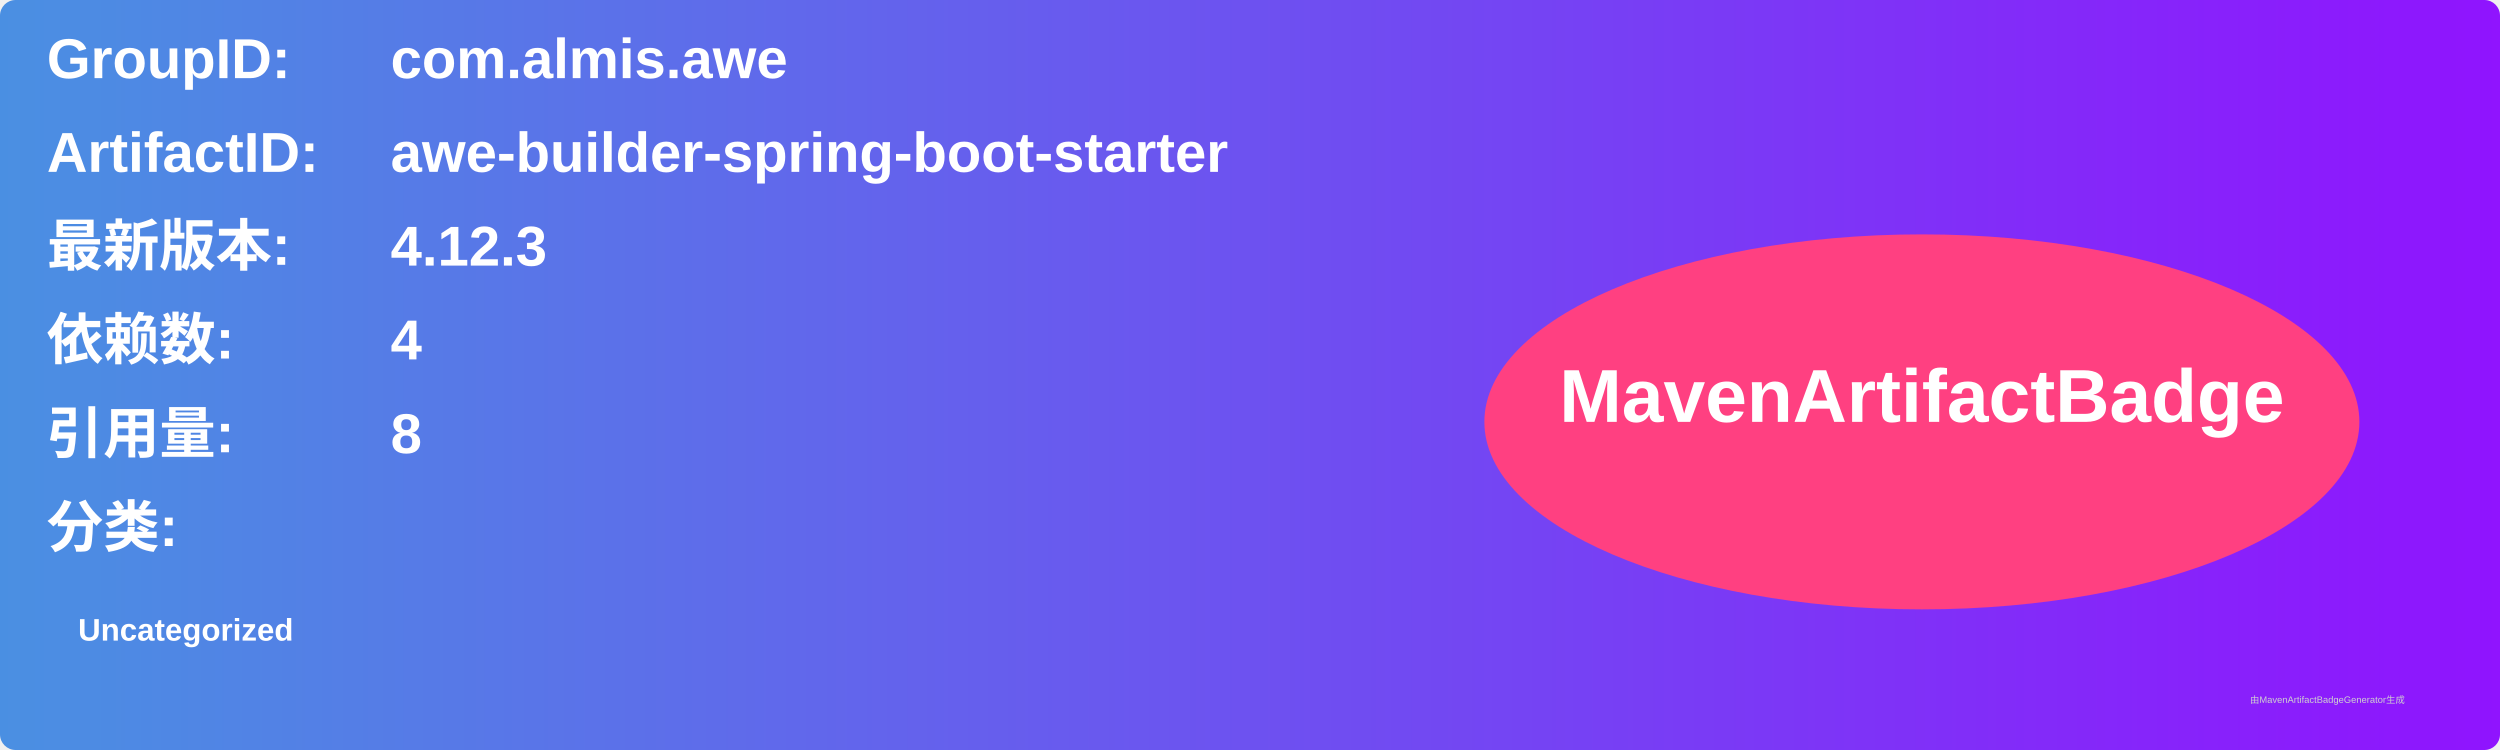
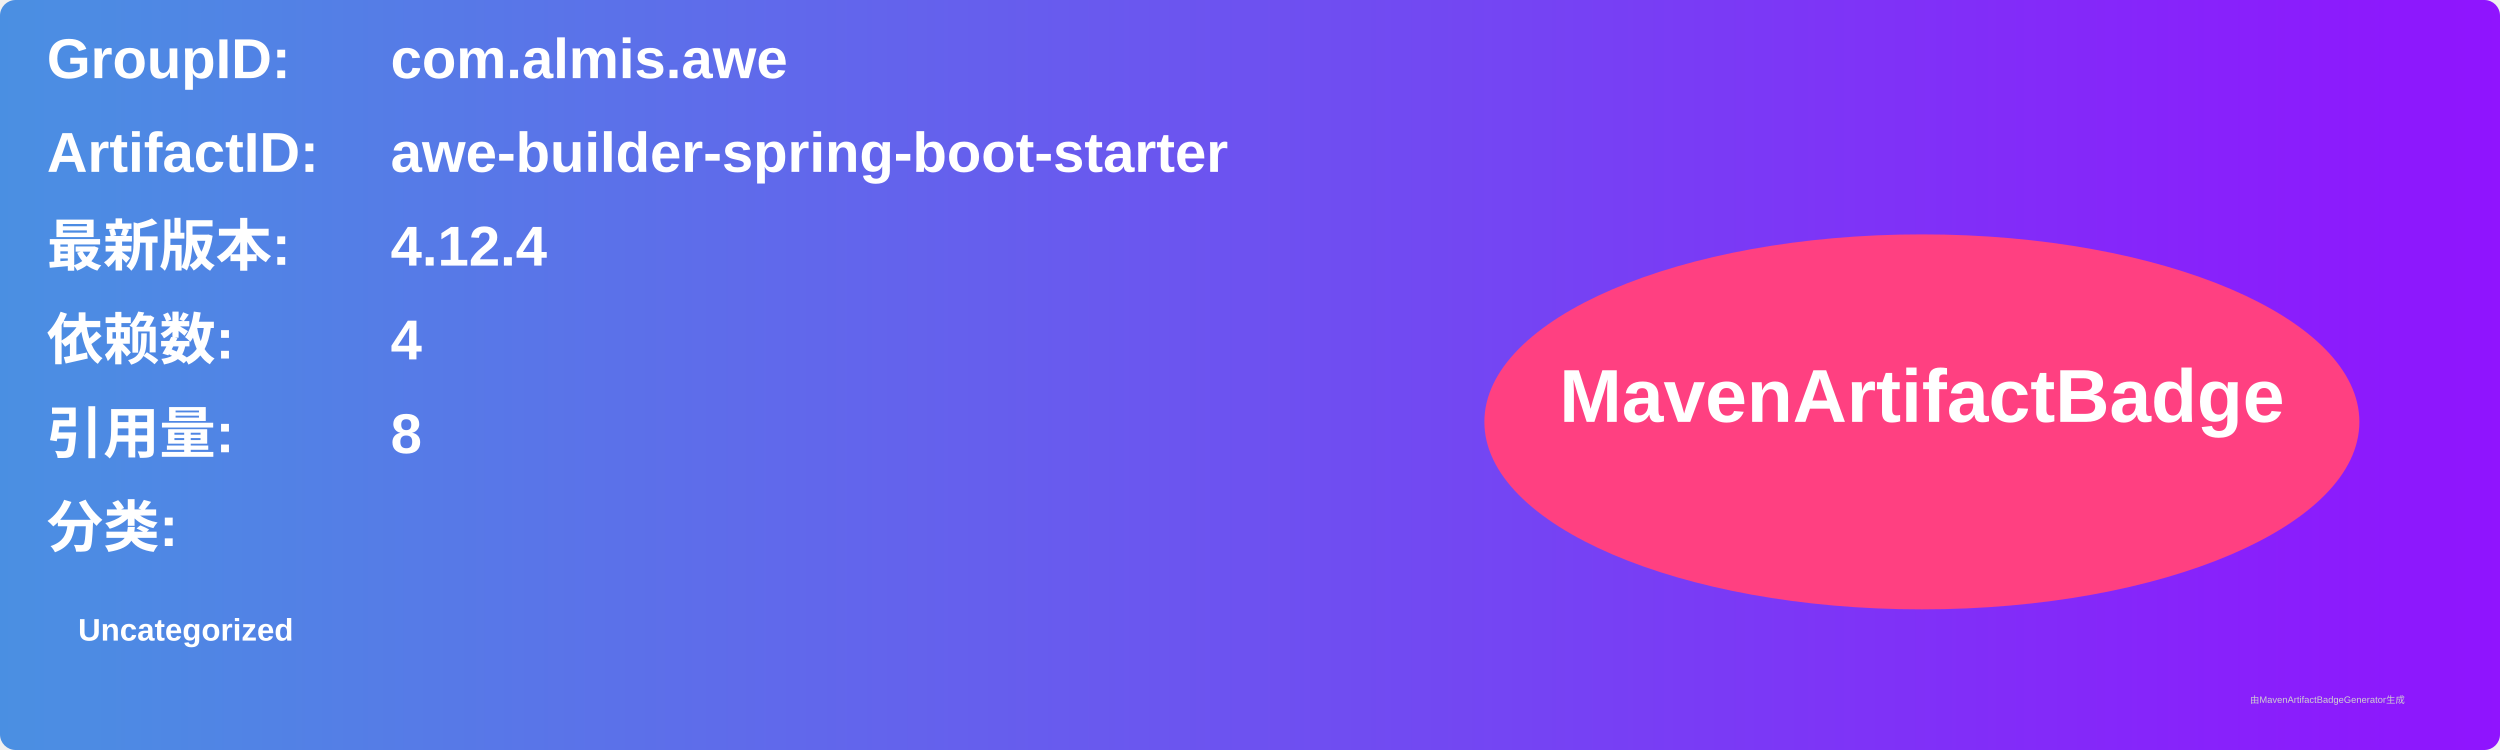
<svg xmlns="http://www.w3.org/2000/svg" width="800" height="240" viewBox="0 0 800 240">
  <linearGradient id="grad" x1="0%" y1="0%" x2="100%" y2="0%">
    <stop offset="0%" stop-color="#4a90e2" />
    <stop offset="100%" stop-color="#9013fe" />
  </linearGradient>
  <rect width="100%" height="100%" rx="5" ry="5" fill="url(#grad)" />
  <g transform="translate(15, 15)">
    <text x="0" y="10" font-family="Arial" font-size="18" fill="white" font-weight="bold" width="260">GroupID:</text>
    <text x="110" y="10" font-family="Arial" font-size="18" fill="white" font-weight="bold" width="460">com.almis.awe</text>
    <text x="0" y="40" font-family="Arial" font-size="18" fill="white" font-weight="bold" width="260">ArtifactID:</text>
    <text x="110" y="40" font-family="Arial" font-size="18" fill="white" font-weight="bold" width="460">awe-builder-spring-boot-starter</text>
    <text x="0" y="70" font-family="Arial" font-size="18" fill="white" font-weight="bold">最新版本:</text>
    <text x="110" y="70" font-family="Arial" font-size="18" fill="white" font-weight="bold">
-       <tspan font-weight="bold">4.12.3</tspan>
+       <tspan font-weight="bold">4.12.4</tspan>
    </text>
    <text x="0" y="100" font-family="Arial" font-size="18" fill="white" font-weight="bold">依赖数: </text>
    <text x="110" y="100" font-family="Arial" font-size="18" fill="white">
      <tspan font-weight="bold">4</tspan>
    </text>
    <text x="0" y="130" font-family="Arial" font-size="18" fill="white" font-weight="bold">引用量: </text>
    <text x="110" y="130" font-family="Arial" font-size="18" fill="white">
      <tspan font-weight="bold">8</tspan>
    </text>
    <text x="0" y="160" font-family="Arial" font-size="18" fill="white" font-weight="bold">分类:</text>
    <text x="10" y="190" font-family="Arial" font-size="10" fill="white">
      <tspan font-weight="bold">Uncategorized</tspan>
    </text>
    <ellipse cx="600" cy="120" rx="140" ry="60" fill="#ff4081" />
    <text x="600" y="120" text-anchor="middle" font-family="Arial" font-size="24" fill="white" font-weight="bold">MavenArtifactBadge</text>
  </g>
  <text x="720" y="225" font-family="Arial" font-size="3" fill="#d0d0d0">由MavenArtifactBadgeGenerator生成</text>
</svg>
